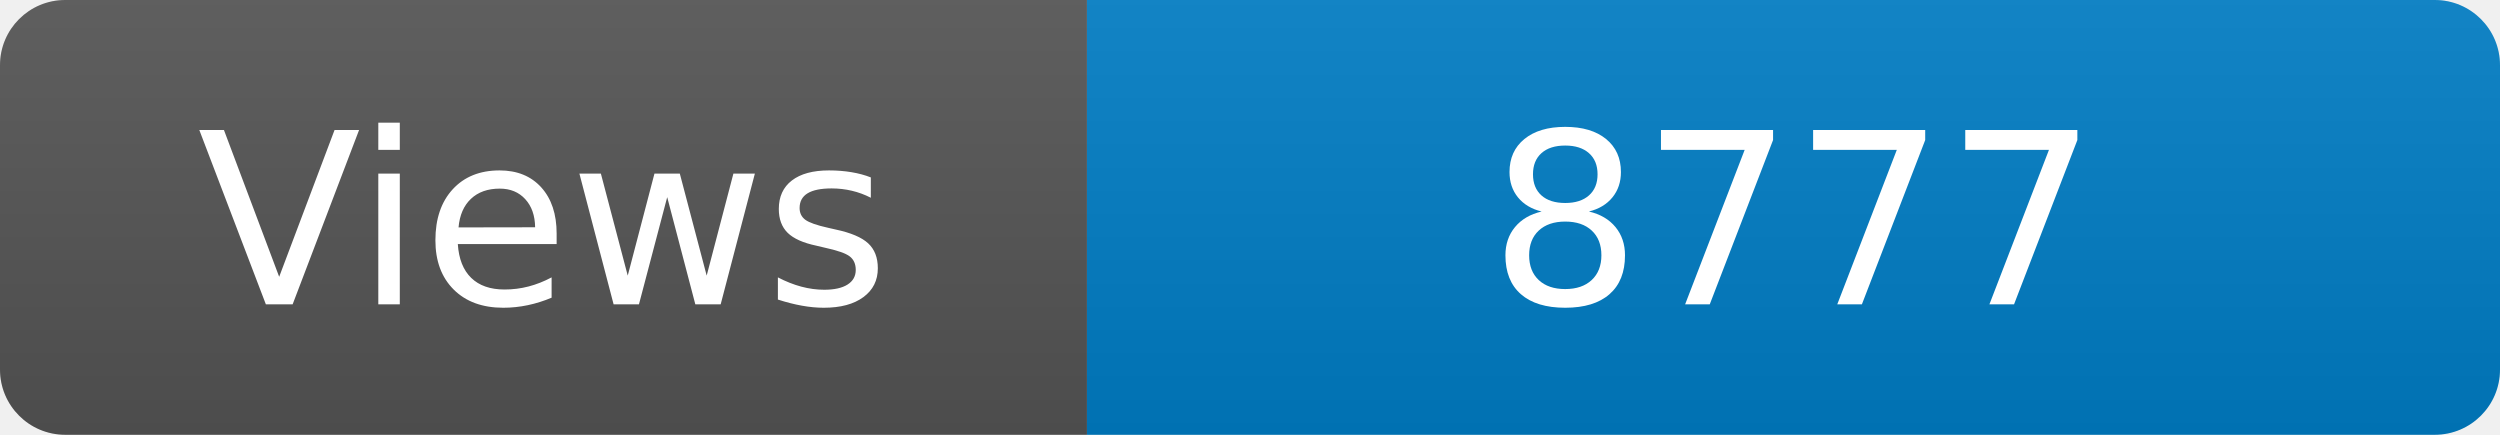
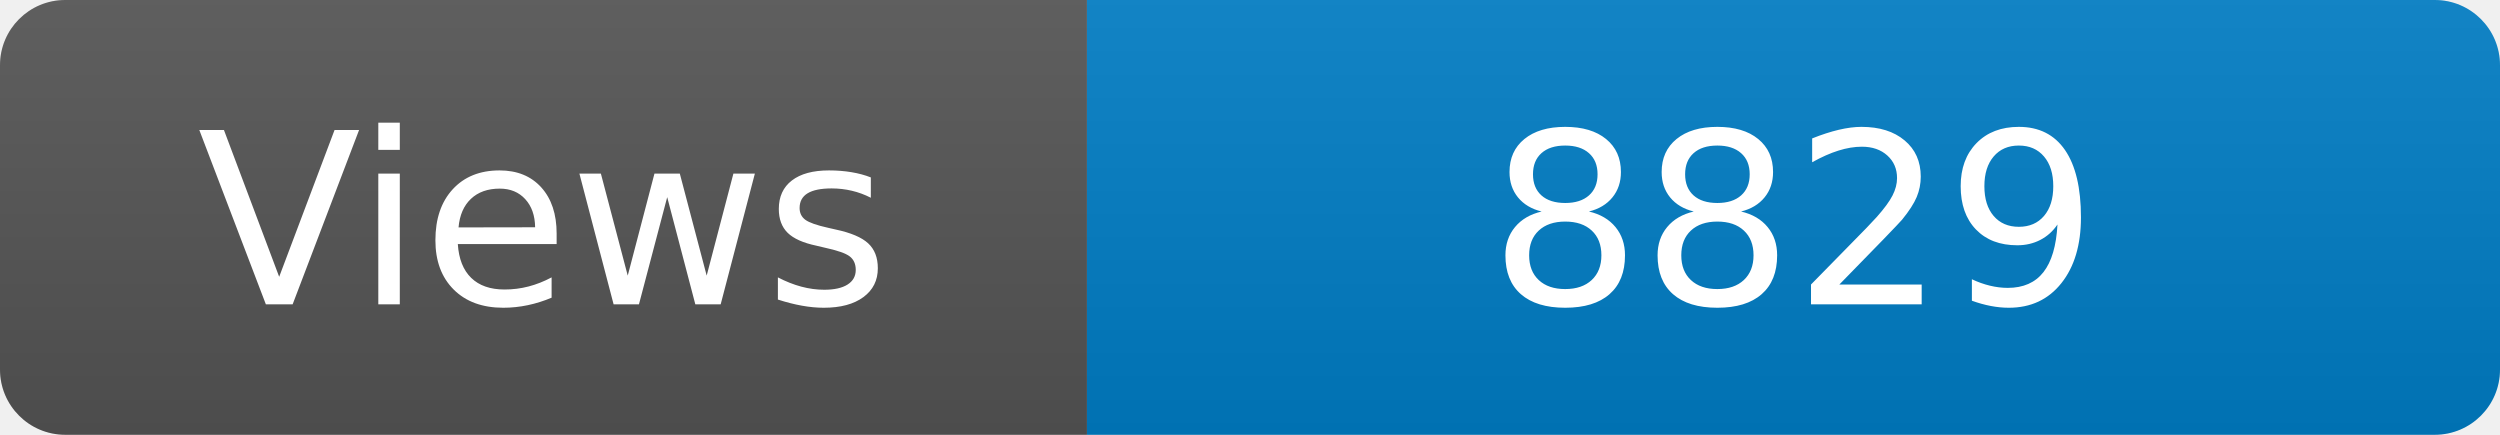
<svg xmlns="http://www.w3.org/2000/svg" width="115" height="20" role="img" aria-label="Maintained?: yes">
  <linearGradient id="s" x2="0" y2="100%">
    <stop offset="0" stop-color="#bbb" stop-opacity=".1" />
    <stop offset="1" stop-opacity=".1" />
  </linearGradient>
  <clipPath id="r">
    <rect width="115" height="20" rx="3" fill="#fff" />
  </clipPath>
  <g clip-path="url(#r)">
    <rect width="50" height="20" fill="#555" />
    <rect x="50" width="160" height="20" fill="#007ec6" />
    <rect width="115" height="20" fill="url(#s)" />
  </g>
  <g fill="#fff" text-anchor="middle" font-family="Verdana,Geneva,DejaVu Sans,sans-serif" font-size="110">
    <text x="250" y="140" transform="scale(.1)" fill="#fff">Views</text>
-     <text x="825" y="140" transform="scale(.1)" fill="#fff">8777</text>
+     <text x="825" y="140" transform="scale(.1)" fill="#fff">8829</text>
  </g>
</svg>
